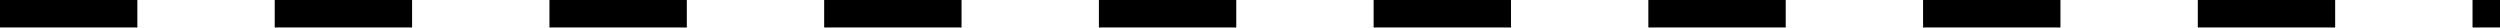
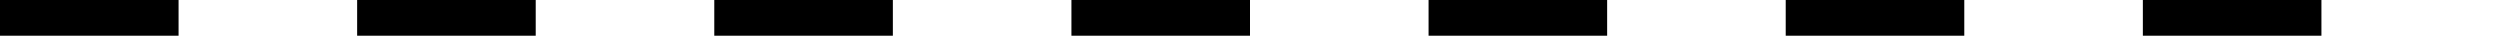
- <svg xmlns="http://www.w3.org/2000/svg" width="182" height="2" viewBox="0 0 182 2" fill="none">
-   <line y1="1" x2="182" y2="1" stroke="black" stroke-width="2" stroke-dasharray="10 10" />
+ <svg xmlns="http://www.w3.org/2000/svg" width="140" height="2" viewBox="0 0 140 2" fill="none">
+   <line y1="1" x2="140" y2="1" stroke="black" stroke-width="2" stroke-dasharray="10 10" />
</svg>
